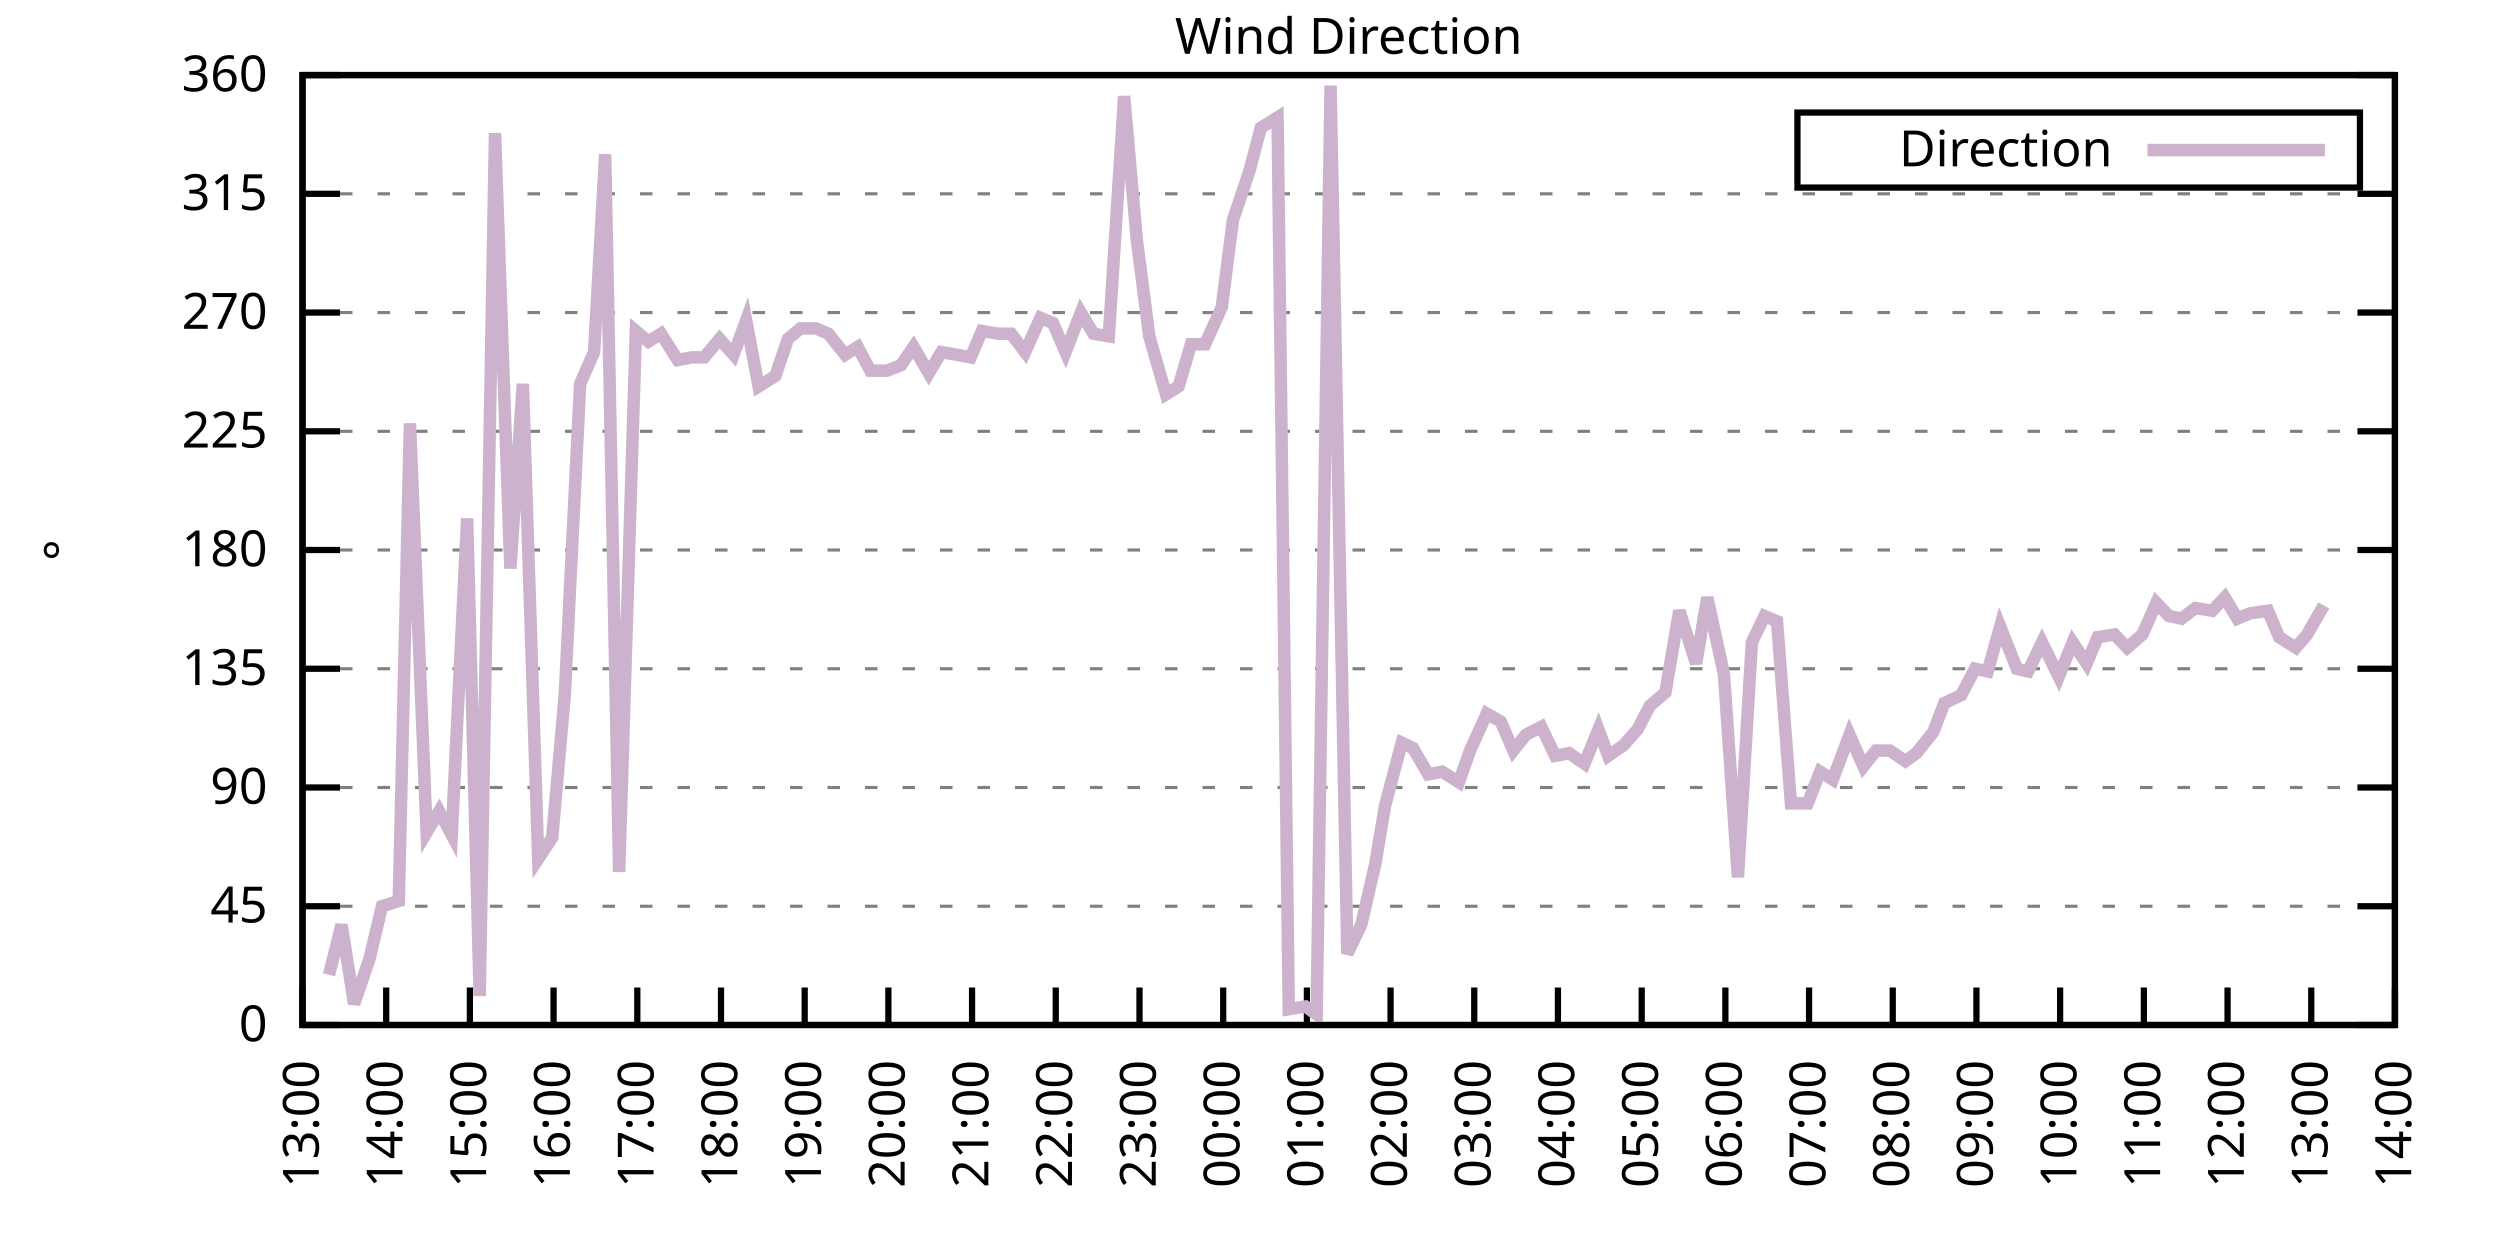
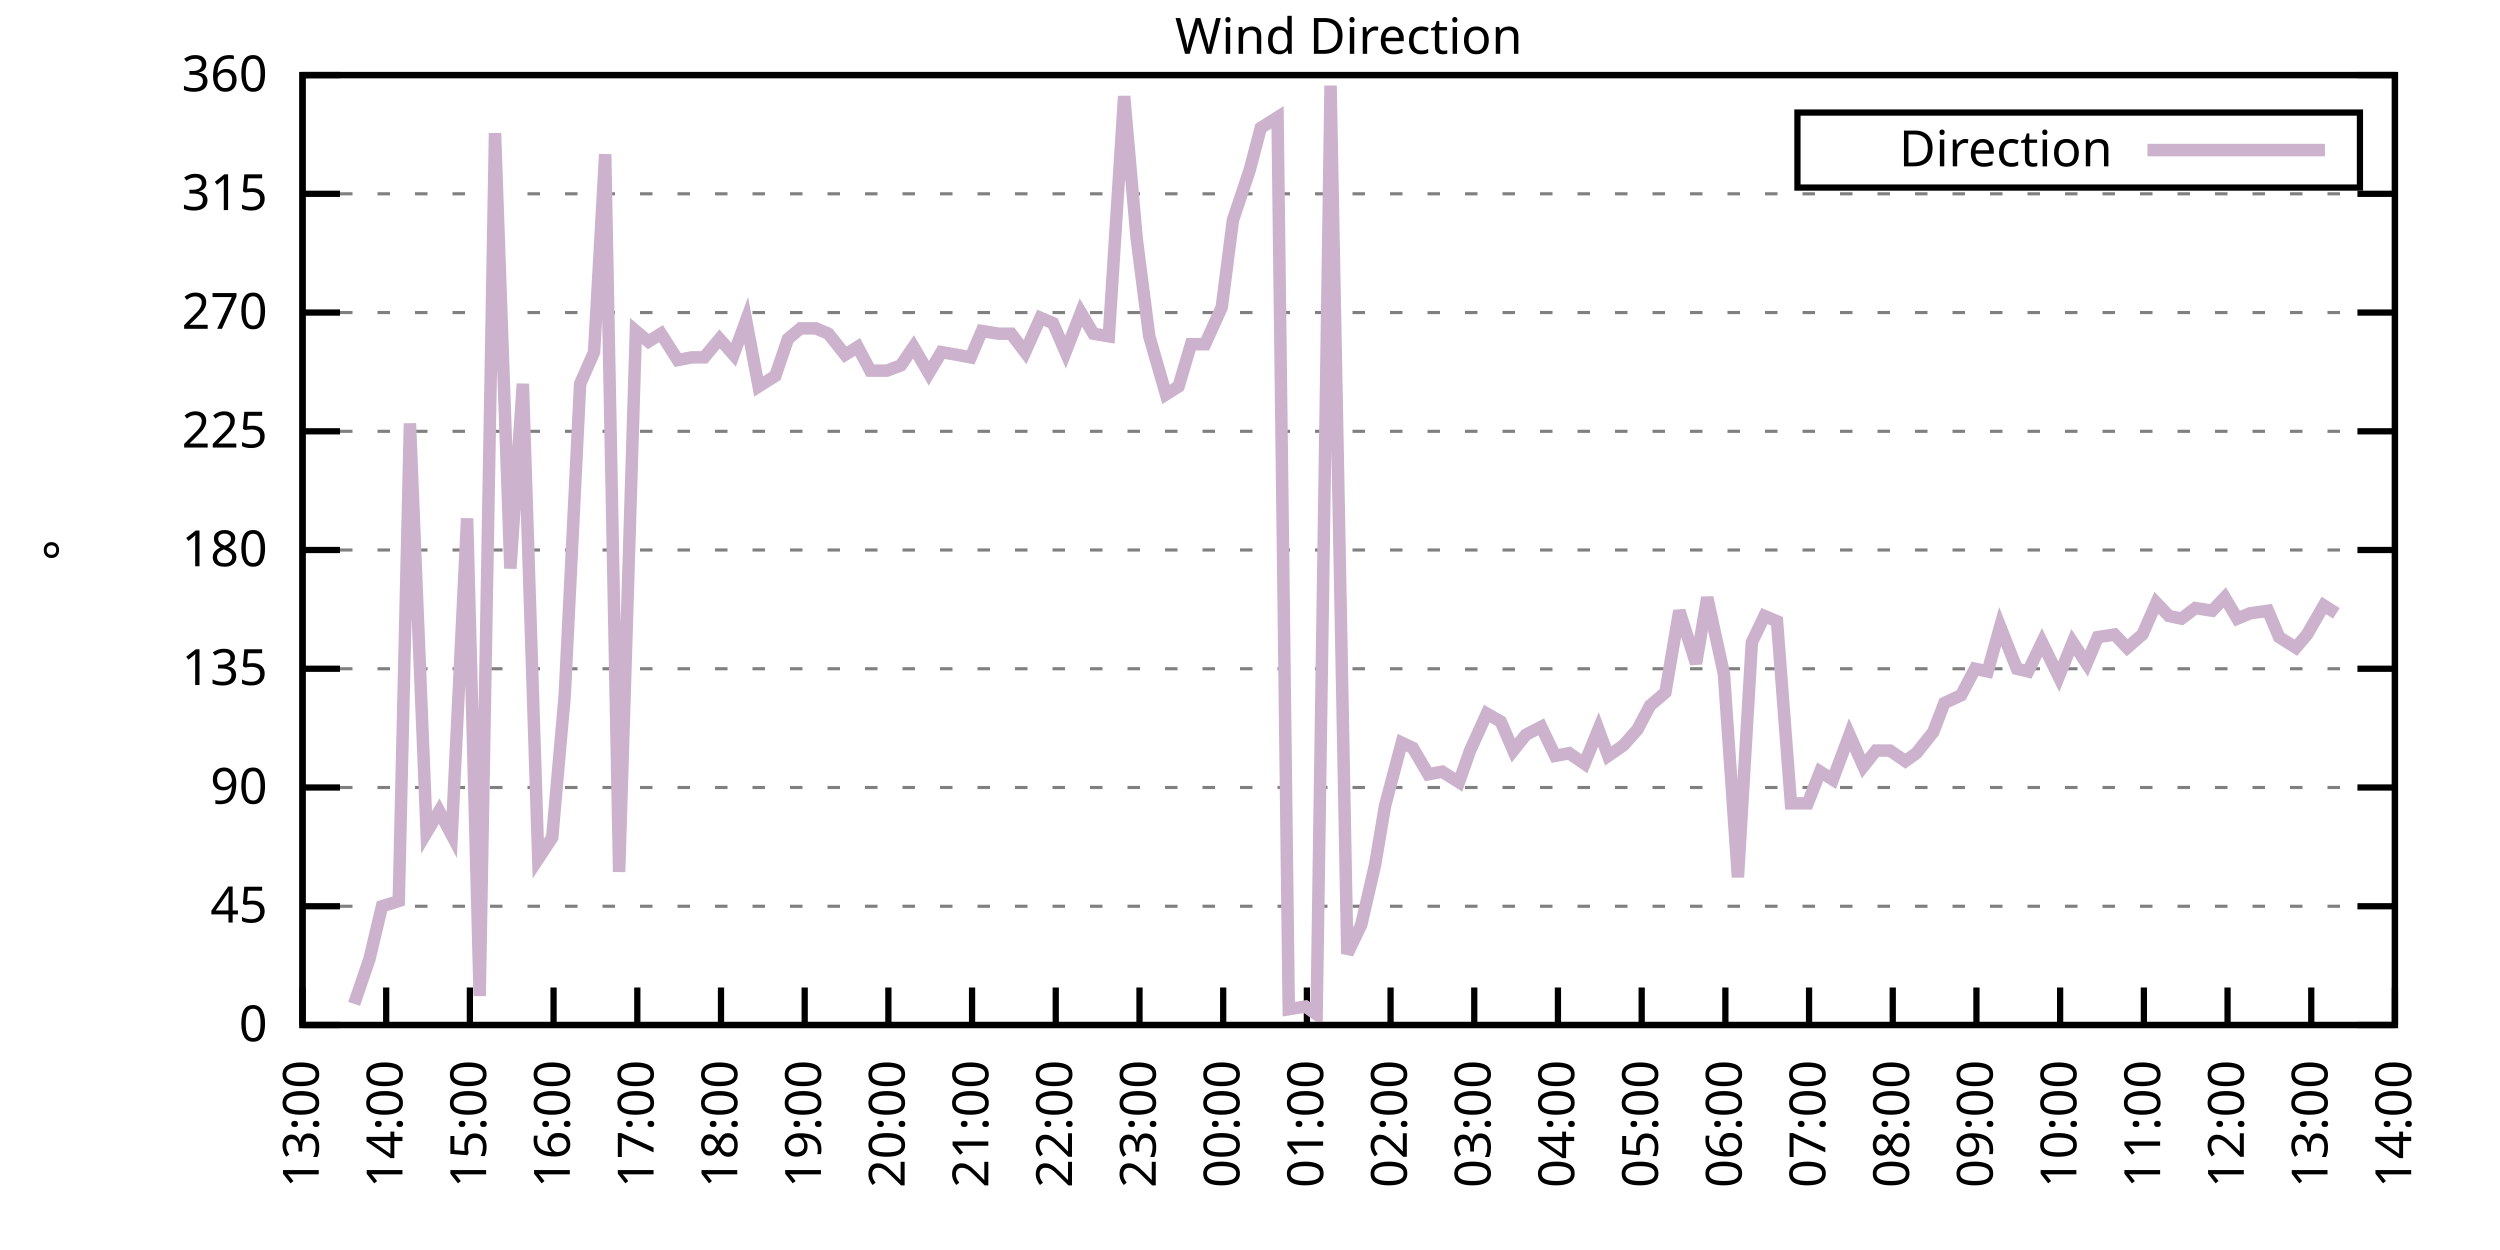
<svg xmlns="http://www.w3.org/2000/svg" xmlns:xlink="http://www.w3.org/1999/xlink" width="400" height="200" viewBox="0 0 400 200">
  <g id="gnuplot_canvas">
    <rect x="0" y="0" width="400" height="200" fill="none" />
    <defs>
      <circle id="gpDot" r="0.5" stroke-width="0.5" stroke="currentColor" />
      <path id="gpPt0" stroke-width="0.333" stroke="currentColor" d="M-1,0 h2 M0,-1 v2" />
      <path id="gpPt1" stroke-width="0.333" stroke="currentColor" d="M-1,-1 L1,1 M1,-1 L-1,1" />
      <path id="gpPt2" stroke-width="0.333" stroke="currentColor" d="M-1,0 L1,0 M0,-1 L0,1 M-1,-1 L1,1 M-1,1 L1,-1" />
      <rect id="gpPt3" stroke-width="0.333" stroke="currentColor" x="-1" y="-1" width="2" height="2" />
      <rect id="gpPt4" stroke-width="0.333" stroke="currentColor" fill="currentColor" x="-1" y="-1" width="2" height="2" />
      <circle id="gpPt5" stroke-width="0.333" stroke="currentColor" cx="0" cy="0" r="1" />
      <use xlink:href="#gpPt5" id="gpPt6" fill="currentColor" stroke="none" />
      <path id="gpPt7" stroke-width="0.333" stroke="currentColor" d="M0,-1.33 L-1.33,0.67 L1.33,0.67 z" />
      <use xlink:href="#gpPt7" id="gpPt8" fill="currentColor" stroke="none" />
      <use xlink:href="#gpPt7" id="gpPt9" stroke="currentColor" transform="rotate(180)" />
      <use xlink:href="#gpPt9" id="gpPt10" fill="currentColor" stroke="none" />
      <use xlink:href="#gpPt3" id="gpPt11" stroke="currentColor" transform="rotate(45)" />
      <use xlink:href="#gpPt11" id="gpPt12" fill="currentColor" stroke="none" />
      <path id="gpPt13" stroke-width="0.333" stroke="currentColor" d="M0,1.330 L1.265,0.411 L0.782,-1.067 L-0.782,-1.076 L-1.265,0.411 z" />
      <use xlink:href="#gpPt13" id="gpPt14" fill="currentColor" stroke="none" />
      <filter id="textbox" filterUnits="objectBoundingBox" x="0" y="0" height="1" width="1">
        <feFlood flood-color="white" flood-opacity="1" result="bgnd" />
        <feComposite in="SourceGraphic" in2="bgnd" operator="atop" />
      </filter>
      <filter id="greybox" filterUnits="objectBoundingBox" x="0" y="0" height="1" width="1">
        <feFlood flood-color="lightgrey" flood-opacity="1" result="grey" />
        <feComposite in="SourceGraphic" in2="grey" operator="atop" />
      </filter>
    </defs>
    <g fill="none" color="white" stroke="currentColor" stroke-width="1.00" stroke-linecap="butt" stroke-linejoin="miter">
</g>
    <g fill="none" color="black" stroke="currentColor" stroke-width="1.00" stroke-linecap="butt" stroke-linejoin="miter">
      <g stroke="none" shape-rendering="crispEdges">
        <polygon fill="rgb(255, 255, 255)" points="48.40,164.00 383.18,164.00 383.18,12.02 48.40,12.02 " />
      </g>
    </g>
    <g fill="none" color="black" stroke="currentColor" stroke-width="1.00" stroke-linecap="butt" stroke-linejoin="miter">
</g>
    <g fill="none" color="black" stroke="black" stroke-width="0.50" stroke-linecap="butt" stroke-linejoin="miter">
</g>
    <g fill="none" color="gray" stroke="currentColor" stroke-width="0.50" stroke-linecap="butt" stroke-linejoin="miter">
      <path stroke="gray" stroke-dasharray="2,4" class="gridline" d="M48.40,164.00 L383.19,164.00  " />
    </g>
    <g fill="none" color="gray" stroke="gray" stroke-width="1.00" stroke-linecap="butt" stroke-linejoin="miter">
</g>
    <g fill="none" color="black" stroke="currentColor" stroke-width="1.00" stroke-linecap="butt" stroke-linejoin="miter">
      <path stroke="black" d="M48.40,164.00 L54.40,164.00 M383.19,164.00 L377.19,164.00  " />
      <g transform="translate(42.80,166.60)" stroke="none" fill="black" font-family="Sans" font-size="8.00" text-anchor="end">
        <text>
          <tspan font-family="Sans"> 0</tspan>
        </text>
      </g>
    </g>
    <g fill="none" color="black" stroke="currentColor" stroke-width="1.00" stroke-linecap="butt" stroke-linejoin="miter">
</g>
    <g fill="none" color="black" stroke="black" stroke-width="0.50" stroke-linecap="butt" stroke-linejoin="miter">
</g>
    <g fill="none" color="gray" stroke="currentColor" stroke-width="0.50" stroke-linecap="butt" stroke-linejoin="miter">
      <path stroke="gray" stroke-dasharray="2,4" class="gridline" d="M48.40,145.00 L383.19,145.00  " />
    </g>
    <g fill="none" color="gray" stroke="gray" stroke-width="1.00" stroke-linecap="butt" stroke-linejoin="miter">
</g>
    <g fill="none" color="black" stroke="currentColor" stroke-width="1.00" stroke-linecap="butt" stroke-linejoin="miter">
      <path stroke="black" d="M48.40,145.00 L54.40,145.00 M383.19,145.00 L377.19,145.00  " />
      <g transform="translate(42.80,147.60)" stroke="none" fill="black" font-family="Sans" font-size="8.00" text-anchor="end">
        <text>
          <tspan font-family="Sans"> 45</tspan>
        </text>
      </g>
    </g>
    <g fill="none" color="black" stroke="currentColor" stroke-width="1.00" stroke-linecap="butt" stroke-linejoin="miter">
</g>
    <g fill="none" color="black" stroke="black" stroke-width="0.50" stroke-linecap="butt" stroke-linejoin="miter">
</g>
    <g fill="none" color="gray" stroke="currentColor" stroke-width="0.50" stroke-linecap="butt" stroke-linejoin="miter">
      <path stroke="gray" stroke-dasharray="2,4" class="gridline" d="M48.40,126.00 L383.19,126.00  " />
    </g>
    <g fill="none" color="gray" stroke="gray" stroke-width="1.00" stroke-linecap="butt" stroke-linejoin="miter">
</g>
    <g fill="none" color="black" stroke="currentColor" stroke-width="1.00" stroke-linecap="butt" stroke-linejoin="miter">
      <path stroke="black" d="M48.40,126.00 L54.40,126.00 M383.19,126.00 L377.19,126.00  " />
      <g transform="translate(42.80,128.60)" stroke="none" fill="black" font-family="Sans" font-size="8.00" text-anchor="end">
        <text>
          <tspan font-family="Sans"> 90</tspan>
        </text>
      </g>
    </g>
    <g fill="none" color="black" stroke="currentColor" stroke-width="1.00" stroke-linecap="butt" stroke-linejoin="miter">
</g>
    <g fill="none" color="black" stroke="black" stroke-width="0.50" stroke-linecap="butt" stroke-linejoin="miter">
</g>
    <g fill="none" color="gray" stroke="currentColor" stroke-width="0.50" stroke-linecap="butt" stroke-linejoin="miter">
      <path stroke="gray" stroke-dasharray="2,4" class="gridline" d="M48.40,107.00 L383.19,107.00  " />
    </g>
    <g fill="none" color="gray" stroke="gray" stroke-width="1.00" stroke-linecap="butt" stroke-linejoin="miter">
</g>
    <g fill="none" color="black" stroke="currentColor" stroke-width="1.00" stroke-linecap="butt" stroke-linejoin="miter">
      <path stroke="black" d="M48.40,107.00 L54.40,107.00 M383.19,107.00 L377.19,107.00  " />
      <g transform="translate(42.80,109.60)" stroke="none" fill="black" font-family="Sans" font-size="8.00" text-anchor="end">
        <text>
          <tspan font-family="Sans"> 135</tspan>
        </text>
      </g>
    </g>
    <g fill="none" color="black" stroke="currentColor" stroke-width="1.00" stroke-linecap="butt" stroke-linejoin="miter">
</g>
    <g fill="none" color="black" stroke="black" stroke-width="0.50" stroke-linecap="butt" stroke-linejoin="miter">
</g>
    <g fill="none" color="gray" stroke="currentColor" stroke-width="0.50" stroke-linecap="butt" stroke-linejoin="miter">
      <path stroke="gray" stroke-dasharray="2,4" class="gridline" d="M48.40,88.00 L383.19,88.00  " />
    </g>
    <g fill="none" color="gray" stroke="gray" stroke-width="1.00" stroke-linecap="butt" stroke-linejoin="miter">
</g>
    <g fill="none" color="black" stroke="currentColor" stroke-width="1.00" stroke-linecap="butt" stroke-linejoin="miter">
      <path stroke="black" d="M48.40,88.00 L54.40,88.00 M383.19,88.00 L377.19,88.00  " />
      <g transform="translate(42.80,90.60)" stroke="none" fill="black" font-family="Sans" font-size="8.00" text-anchor="end">
        <text>
          <tspan font-family="Sans"> 180</tspan>
        </text>
      </g>
    </g>
    <g fill="none" color="black" stroke="currentColor" stroke-width="1.00" stroke-linecap="butt" stroke-linejoin="miter">
</g>
    <g fill="none" color="black" stroke="black" stroke-width="0.50" stroke-linecap="butt" stroke-linejoin="miter">
</g>
    <g fill="none" color="gray" stroke="currentColor" stroke-width="0.50" stroke-linecap="butt" stroke-linejoin="miter">
      <path stroke="gray" stroke-dasharray="2,4" class="gridline" d="M48.40,69.01 L383.19,69.01  " />
    </g>
    <g fill="none" color="gray" stroke="gray" stroke-width="1.00" stroke-linecap="butt" stroke-linejoin="miter">
</g>
    <g fill="none" color="black" stroke="currentColor" stroke-width="1.00" stroke-linecap="butt" stroke-linejoin="miter">
      <path stroke="black" d="M48.40,69.01 L54.40,69.01 M383.19,69.01 L377.19,69.01  " />
      <g transform="translate(42.80,71.61)" stroke="none" fill="black" font-family="Sans" font-size="8.00" text-anchor="end">
        <text>
          <tspan font-family="Sans"> 225</tspan>
        </text>
      </g>
    </g>
    <g fill="none" color="black" stroke="currentColor" stroke-width="1.00" stroke-linecap="butt" stroke-linejoin="miter">
</g>
    <g fill="none" color="black" stroke="black" stroke-width="0.50" stroke-linecap="butt" stroke-linejoin="miter">
</g>
    <g fill="none" color="gray" stroke="currentColor" stroke-width="0.50" stroke-linecap="butt" stroke-linejoin="miter">
      <path stroke="gray" stroke-dasharray="2,4" class="gridline" d="M48.40,50.01 L383.19,50.01  " />
    </g>
    <g fill="none" color="gray" stroke="gray" stroke-width="1.00" stroke-linecap="butt" stroke-linejoin="miter">
</g>
    <g fill="none" color="black" stroke="currentColor" stroke-width="1.00" stroke-linecap="butt" stroke-linejoin="miter">
      <path stroke="black" d="M48.40,50.01 L54.40,50.01 M383.19,50.01 L377.19,50.01  " />
      <g transform="translate(42.80,52.61)" stroke="none" fill="black" font-family="Sans" font-size="8.00" text-anchor="end">
        <text>
          <tspan font-family="Sans"> 270</tspan>
        </text>
      </g>
    </g>
    <g fill="none" color="black" stroke="currentColor" stroke-width="1.00" stroke-linecap="butt" stroke-linejoin="miter">
</g>
    <g fill="none" color="black" stroke="black" stroke-width="0.50" stroke-linecap="butt" stroke-linejoin="miter">
</g>
    <g fill="none" color="gray" stroke="currentColor" stroke-width="0.50" stroke-linecap="butt" stroke-linejoin="miter">
      <path stroke="gray" stroke-dasharray="2,4" class="gridline" d="M48.40,31.01 L383.19,31.01  " />
    </g>
    <g fill="none" color="gray" stroke="gray" stroke-width="1.00" stroke-linecap="butt" stroke-linejoin="miter">
</g>
    <g fill="none" color="black" stroke="currentColor" stroke-width="1.00" stroke-linecap="butt" stroke-linejoin="miter">
      <path stroke="black" d="M48.40,31.01 L54.40,31.01 M383.19,31.01 L377.19,31.01  " />
      <g transform="translate(42.80,33.61)" stroke="none" fill="black" font-family="Sans" font-size="8.00" text-anchor="end">
        <text>
          <tspan font-family="Sans"> 315</tspan>
        </text>
      </g>
    </g>
    <g fill="none" color="black" stroke="currentColor" stroke-width="1.00" stroke-linecap="butt" stroke-linejoin="miter">
</g>
    <g fill="none" color="black" stroke="black" stroke-width="0.50" stroke-linecap="butt" stroke-linejoin="miter">
</g>
    <g fill="none" color="gray" stroke="currentColor" stroke-width="0.50" stroke-linecap="butt" stroke-linejoin="miter">
      <path stroke="gray" stroke-dasharray="2,4" class="gridline" d="M48.40,12.01 L383.19,12.01  " />
    </g>
    <g fill="none" color="gray" stroke="gray" stroke-width="1.00" stroke-linecap="butt" stroke-linejoin="miter">
</g>
    <g fill="none" color="black" stroke="currentColor" stroke-width="1.00" stroke-linecap="butt" stroke-linejoin="miter">
      <path stroke="black" d="M48.40,12.01 L54.40,12.01 M383.19,12.01 L377.19,12.01  " />
      <g transform="translate(42.80,14.61)" stroke="none" fill="black" font-family="Sans" font-size="8.00" text-anchor="end">
        <text>
          <tspan font-family="Sans"> 360</tspan>
        </text>
      </g>
    </g>
    <g fill="none" color="black" stroke="currentColor" stroke-width="1.00" stroke-linecap="butt" stroke-linejoin="miter">
      <path stroke="black" d="M48.40,164.00 L48.40,158.00  " />
      <g transform="translate(51.00,169.60) rotate(270.00)" stroke="none" fill="black" font-family="Sans" font-size="8.00" text-anchor="end">
        <text>
          <tspan font-family="Sans">13:00</tspan>
        </text>
      </g>
    </g>
    <g fill="none" color="black" stroke="currentColor" stroke-width="1.00" stroke-linecap="butt" stroke-linejoin="miter">
      <path stroke="black" d="M61.79,164.00 L61.79,158.00  " />
      <g transform="translate(64.39,169.60) rotate(270.00)" stroke="none" fill="black" font-family="Sans" font-size="8.00" text-anchor="end">
        <text>
          <tspan font-family="Sans">14:00</tspan>
        </text>
      </g>
    </g>
    <g fill="none" color="black" stroke="currentColor" stroke-width="1.00" stroke-linecap="butt" stroke-linejoin="miter">
      <path stroke="black" d="M75.18,164.00 L75.18,158.00  " />
      <g transform="translate(77.78,169.60) rotate(270.00)" stroke="none" fill="black" font-family="Sans" font-size="8.00" text-anchor="end">
        <text>
          <tspan font-family="Sans">15:00</tspan>
        </text>
      </g>
    </g>
    <g fill="none" color="black" stroke="currentColor" stroke-width="1.00" stroke-linecap="butt" stroke-linejoin="miter">
      <path stroke="black" d="M88.57,164.00 L88.57,158.00  " />
      <g transform="translate(91.17,169.60) rotate(270.00)" stroke="none" fill="black" font-family="Sans" font-size="8.00" text-anchor="end">
        <text>
          <tspan font-family="Sans">16:00</tspan>
        </text>
      </g>
    </g>
    <g fill="none" color="black" stroke="currentColor" stroke-width="1.00" stroke-linecap="butt" stroke-linejoin="miter">
      <path stroke="black" d="M101.97,164.00 L101.97,158.00  " />
      <g transform="translate(104.57,169.60) rotate(270.00)" stroke="none" fill="black" font-family="Sans" font-size="8.00" text-anchor="end">
        <text>
          <tspan font-family="Sans">17:00</tspan>
        </text>
      </g>
    </g>
    <g fill="none" color="black" stroke="currentColor" stroke-width="1.00" stroke-linecap="butt" stroke-linejoin="miter">
      <path stroke="black" d="M115.36,164.00 L115.36,158.00  " />
      <g transform="translate(117.96,169.60) rotate(270.00)" stroke="none" fill="black" font-family="Sans" font-size="8.00" text-anchor="end">
        <text>
          <tspan font-family="Sans">18:00</tspan>
        </text>
      </g>
    </g>
    <g fill="none" color="black" stroke="currentColor" stroke-width="1.00" stroke-linecap="butt" stroke-linejoin="miter">
      <path stroke="black" d="M128.75,164.00 L128.75,158.00  " />
      <g transform="translate(131.35,169.60) rotate(270.00)" stroke="none" fill="black" font-family="Sans" font-size="8.00" text-anchor="end">
        <text>
          <tspan font-family="Sans">19:00</tspan>
        </text>
      </g>
    </g>
    <g fill="none" color="black" stroke="currentColor" stroke-width="1.00" stroke-linecap="butt" stroke-linejoin="miter">
      <path stroke="black" d="M142.14,164.00 L142.14,158.00  " />
      <g transform="translate(144.74,169.60) rotate(270.00)" stroke="none" fill="black" font-family="Sans" font-size="8.00" text-anchor="end">
        <text>
          <tspan font-family="Sans">20:00</tspan>
        </text>
      </g>
    </g>
    <g fill="none" color="black" stroke="currentColor" stroke-width="1.00" stroke-linecap="butt" stroke-linejoin="miter">
      <path stroke="black" d="M155.53,164.00 L155.53,158.00  " />
      <g transform="translate(158.13,169.60) rotate(270.00)" stroke="none" fill="black" font-family="Sans" font-size="8.00" text-anchor="end">
        <text>
          <tspan font-family="Sans">21:00</tspan>
        </text>
      </g>
    </g>
    <g fill="none" color="black" stroke="currentColor" stroke-width="1.00" stroke-linecap="butt" stroke-linejoin="miter">
      <path stroke="black" d="M168.92,164.00 L168.92,158.00  " />
      <g transform="translate(171.52,169.60) rotate(270.00)" stroke="none" fill="black" font-family="Sans" font-size="8.00" text-anchor="end">
        <text>
          <tspan font-family="Sans">22:00</tspan>
        </text>
      </g>
    </g>
    <g fill="none" color="black" stroke="currentColor" stroke-width="1.00" stroke-linecap="butt" stroke-linejoin="miter">
      <path stroke="black" d="M182.32,164.00 L182.32,158.00  " />
      <g transform="translate(184.92,169.60) rotate(270.00)" stroke="none" fill="black" font-family="Sans" font-size="8.00" text-anchor="end">
        <text>
          <tspan font-family="Sans">23:00</tspan>
        </text>
      </g>
    </g>
    <g fill="none" color="black" stroke="currentColor" stroke-width="1.00" stroke-linecap="butt" stroke-linejoin="miter">
      <path stroke="black" d="M195.71,164.00 L195.71,158.00  " />
      <g transform="translate(198.31,169.60) rotate(270.00)" stroke="none" fill="black" font-family="Sans" font-size="8.00" text-anchor="end">
        <text>
          <tspan font-family="Sans">00:00</tspan>
        </text>
      </g>
    </g>
    <g fill="none" color="black" stroke="currentColor" stroke-width="1.00" stroke-linecap="butt" stroke-linejoin="miter">
      <path stroke="black" d="M209.10,164.00 L209.10,158.00  " />
      <g transform="translate(211.70,169.60) rotate(270.00)" stroke="none" fill="black" font-family="Sans" font-size="8.00" text-anchor="end">
        <text>
          <tspan font-family="Sans">01:00</tspan>
        </text>
      </g>
    </g>
    <g fill="none" color="black" stroke="currentColor" stroke-width="1.00" stroke-linecap="butt" stroke-linejoin="miter">
      <path stroke="black" d="M222.49,164.00 L222.49,158.00  " />
      <g transform="translate(225.09,169.60) rotate(270.00)" stroke="none" fill="black" font-family="Sans" font-size="8.00" text-anchor="end">
        <text>
          <tspan font-family="Sans">02:00</tspan>
        </text>
      </g>
    </g>
    <g fill="none" color="black" stroke="currentColor" stroke-width="1.00" stroke-linecap="butt" stroke-linejoin="miter">
      <path stroke="black" d="M235.88,164.00 L235.88,158.00  " />
      <g transform="translate(238.48,169.60) rotate(270.00)" stroke="none" fill="black" font-family="Sans" font-size="8.00" text-anchor="end">
        <text>
          <tspan font-family="Sans">03:00</tspan>
        </text>
      </g>
    </g>
    <g fill="none" color="black" stroke="currentColor" stroke-width="1.00" stroke-linecap="butt" stroke-linejoin="miter">
      <path stroke="black" d="M249.27,164.00 L249.27,158.00  " />
      <g transform="translate(251.87,169.60) rotate(270.00)" stroke="none" fill="black" font-family="Sans" font-size="8.00" text-anchor="end">
        <text>
          <tspan font-family="Sans">04:00</tspan>
        </text>
      </g>
    </g>
    <g fill="none" color="black" stroke="currentColor" stroke-width="1.00" stroke-linecap="butt" stroke-linejoin="miter">
      <path stroke="black" d="M262.67,164.00 L262.67,158.00  " />
      <g transform="translate(265.27,169.60) rotate(270.00)" stroke="none" fill="black" font-family="Sans" font-size="8.00" text-anchor="end">
        <text>
          <tspan font-family="Sans">05:00</tspan>
        </text>
      </g>
    </g>
    <g fill="none" color="black" stroke="currentColor" stroke-width="1.00" stroke-linecap="butt" stroke-linejoin="miter">
      <path stroke="black" d="M276.06,164.00 L276.06,158.00  " />
      <g transform="translate(278.66,169.60) rotate(270.00)" stroke="none" fill="black" font-family="Sans" font-size="8.00" text-anchor="end">
        <text>
          <tspan font-family="Sans">06:00</tspan>
        </text>
      </g>
    </g>
    <g fill="none" color="black" stroke="currentColor" stroke-width="1.00" stroke-linecap="butt" stroke-linejoin="miter">
      <path stroke="black" d="M289.45,164.00 L289.45,158.00  " />
      <g transform="translate(292.05,169.60) rotate(270.00)" stroke="none" fill="black" font-family="Sans" font-size="8.00" text-anchor="end">
        <text>
          <tspan font-family="Sans">07:00</tspan>
        </text>
      </g>
    </g>
    <g fill="none" color="black" stroke="currentColor" stroke-width="1.00" stroke-linecap="butt" stroke-linejoin="miter">
      <path stroke="black" d="M302.84,164.00 L302.84,158.00  " />
      <g transform="translate(305.44,169.60) rotate(270.00)" stroke="none" fill="black" font-family="Sans" font-size="8.00" text-anchor="end">
        <text>
          <tspan font-family="Sans">08:00</tspan>
        </text>
      </g>
    </g>
    <g fill="none" color="black" stroke="currentColor" stroke-width="1.00" stroke-linecap="butt" stroke-linejoin="miter">
      <path stroke="black" d="M316.23,164.00 L316.23,158.00  " />
      <g transform="translate(318.83,169.60) rotate(270.00)" stroke="none" fill="black" font-family="Sans" font-size="8.00" text-anchor="end">
        <text>
          <tspan font-family="Sans">09:00</tspan>
        </text>
      </g>
    </g>
    <g fill="none" color="black" stroke="currentColor" stroke-width="1.00" stroke-linecap="butt" stroke-linejoin="miter">
      <path stroke="black" d="M329.62,164.00 L329.62,158.00  " />
      <g transform="translate(332.22,169.60) rotate(270.00)" stroke="none" fill="black" font-family="Sans" font-size="8.00" text-anchor="end">
        <text>
          <tspan font-family="Sans">10:00</tspan>
        </text>
      </g>
    </g>
    <g fill="none" color="black" stroke="currentColor" stroke-width="1.00" stroke-linecap="butt" stroke-linejoin="miter">
      <path stroke="black" d="M343.02,164.00 L343.02,158.00  " />
      <g transform="translate(345.62,169.60) rotate(270.00)" stroke="none" fill="black" font-family="Sans" font-size="8.00" text-anchor="end">
        <text>
          <tspan font-family="Sans">11:00</tspan>
        </text>
      </g>
    </g>
    <g fill="none" color="black" stroke="currentColor" stroke-width="1.00" stroke-linecap="butt" stroke-linejoin="miter">
      <path stroke="black" d="M356.41,164.00 L356.41,158.00  " />
      <g transform="translate(359.01,169.60) rotate(270.00)" stroke="none" fill="black" font-family="Sans" font-size="8.00" text-anchor="end">
        <text>
          <tspan font-family="Sans">12:00</tspan>
        </text>
      </g>
    </g>
    <g fill="none" color="black" stroke="currentColor" stroke-width="1.00" stroke-linecap="butt" stroke-linejoin="miter">
      <path stroke="black" d="M369.80,164.00 L369.80,158.00  " />
      <g transform="translate(372.40,169.60) rotate(270.00)" stroke="none" fill="black" font-family="Sans" font-size="8.00" text-anchor="end">
        <text>
          <tspan font-family="Sans">13:00</tspan>
        </text>
      </g>
    </g>
    <g fill="none" color="black" stroke="currentColor" stroke-width="1.00" stroke-linecap="butt" stroke-linejoin="miter">
      <path stroke="black" d="M383.19,164.00 L383.19,158.00  " />
      <g transform="translate(385.79,169.60) rotate(270.00)" stroke="none" fill="black" font-family="Sans" font-size="8.00" text-anchor="end">
        <text>
          <tspan font-family="Sans">14:00</tspan>
        </text>
      </g>
    </g>
    <g fill="none" color="black" stroke="currentColor" stroke-width="1.00" stroke-linecap="butt" stroke-linejoin="miter">
</g>
    <g fill="none" color="black" stroke="currentColor" stroke-width="1.00" stroke-linecap="butt" stroke-linejoin="miter">
      <path stroke="black" d="M48.40,12.01 L48.40,164.00 L383.19,164.00 L383.19,12.01 L48.40,12.01 Z  " />
    </g>
    <g fill="none" color="black" stroke="currentColor" stroke-width="1.00" stroke-linecap="butt" stroke-linejoin="miter">
</g>
    <g fill="none" color="black" stroke="currentColor" stroke-width="1.00" stroke-linecap="butt" stroke-linejoin="miter">
      <path stroke="black" d="M287.59,30.01 L287.59,18.01 L377.59,18.01 L377.59,30.01 L287.59,30.01 Z  " />
    </g>
    <g id="Wind_direction_plot_1">
      <g fill="none" color="white" stroke="black" stroke-width="2.00" stroke-linecap="butt" stroke-linejoin="miter">
</g>
      <g fill="none" color="black" stroke="currentColor" stroke-width="2.00" stroke-linecap="butt" stroke-linejoin="miter">
        <g transform="translate(337.99,26.61)" stroke="none" fill="black" font-family="Sans" font-size="8.00" text-anchor="end">
          <text>
            <tspan font-family="Sans">Direction</tspan>
          </text>
        </g>
      </g>
      <g fill="none" color="black" stroke="currentColor" stroke-width="2.00" stroke-linecap="butt" stroke-linejoin="miter">
-         <path stroke="rgb(204, 178, 204)" d="M343.59,24.01 L371.99,24.01 M52.64,155.98 L54.65,147.96 L56.66,160.62 L59.11,153.45 L61.12,145.00 L63.80,144.16   L65.59,67.74 L68.26,133.18 L70.27,129.80 L72.28,133.60 L74.74,82.94 L76.75,159.36 L79.20,21.30 L81.66,90.96   L83.66,61.41 L86.12,137.40 L88.35,134.02 L90.36,111.23 L92.82,61.41 L95.05,56.34 L96.83,24.68 L99.06,139.51   L101.74,52.96 L103.75,54.65 L105.76,53.39 L108.44,57.61 L110.67,57.18 L112.68,57.18 L115.13,54.23 L117.37,56.76   L119.38,51.27 L121.38,61.83 L124.06,60.14 L126.07,54.23 L128.08,52.54 L130.54,52.54 L132.54,53.39 L135.22,56.76   L137.23,55.50 L139.24,59.30 L141.92,59.30 L144.15,58.45 L146.16,55.50 L148.61,59.72 L150.62,56.34 L153.08,56.76   L155.31,57.18 L157.10,52.96 L159.77,53.39 L161.78,53.39 L164.01,56.34 L166.47,50.85 L168.48,51.70 L170.49,56.34   L172.94,50.01 L174.95,53.39 L177.41,53.81 L179.86,15.39 L181.87,38.19 L183.88,53.81 L186.56,63.10 L188.57,61.83   L190.57,55.07 L192.81,55.07 L195.48,49.16 L197.27,35.23 L199.95,27.21 L201.73,20.45 L204.41,18.77 L206.20,161.47   L208.88,161.04 L210.66,162.31 L212.89,13.70 L215.57,152.60 L217.80,147.96 L220.04,138.25 L221.60,128.96 L224.28,118.83   L226.06,119.67 L228.52,123.89 L230.75,123.47 L233.43,125.16 L235.21,120.09 L237.89,114.18 L240.12,115.45 L242.13,120.09   L244.14,117.56 L246.60,116.29 L248.83,120.94 L251.06,120.51 L253.51,122.20 L255.75,116.71 L257.31,120.94 L259.76,119.25   L262.00,116.71 L264.00,112.91 L266.46,110.80 L268.69,97.72 L271.37,106.16 L273.16,95.60 L275.83,107.85 L278.07,140.36   L280.30,102.78 L282.31,98.56 L284.32,99.40 L286.55,128.54 L289.23,128.54 L291.23,123.47 L293.24,124.74 L295.92,117.56   L298.15,122.62 L300.16,120.09 L302.39,120.09 L304.85,121.78 L306.63,120.51 L309.31,117.14 L311.10,112.49 L313.78,111.23   L316.01,107.00 L318.02,107.43 L320.03,100.25 L322.70,107.00 L324.49,107.43 L326.72,102.78 L329.40,108.27 L331.63,102.78   L333.86,106.16 L335.65,101.94 L338.33,101.52 L340.34,103.63 L342.79,101.52 L345.02,96.45 L347.03,98.56 L349.04,98.98   L351.27,97.29 L353.95,97.72 L355.96,95.60 L357.97,98.98 L359.98,98.14 L362.88,97.72 L364.66,101.94 L367.34,103.63   L369.13,101.52 L371.81,96.87  " />
+         <path stroke="rgb(204, 178, 204)" d="M343.59,24.01 L371.99,24.01 M56.66,160.62 L59.11,153.45 L61.12,145.00 L63.80,144.16 L65.59,67.74 L68.26,133.18   L70.27,129.80 L72.28,133.60 L74.74,82.94 L76.75,159.36 L79.20,21.30 L81.66,90.96 L83.66,61.41 L86.12,137.40   L88.35,134.02 L90.36,111.23 L92.82,61.41 L95.05,56.34 L96.83,24.68 L99.06,139.51 L101.74,52.96 L103.75,54.65   L105.76,53.39 L108.44,57.61 L110.67,57.18 L112.68,57.18 L115.13,54.23 L117.37,56.76 L119.38,51.27 L121.38,61.83   L124.06,60.14 L126.07,54.23 L128.08,52.54 L130.54,52.54 L132.54,53.39 L135.22,56.76 L137.23,55.50 L139.24,59.30   L141.92,59.30 L144.15,58.45 L146.16,55.50 L148.61,59.72 L150.62,56.34 L153.08,56.76 L155.31,57.18 L157.10,52.96   L159.77,53.39 L161.78,53.39 L164.01,56.34 L166.47,50.85 L168.48,51.70 L170.49,56.34 L172.94,50.01 L174.95,53.39   L177.41,53.81 L179.86,15.39 L181.87,38.19 L183.88,53.81 L186.56,63.10 L188.57,61.83 L190.57,55.07 L192.81,55.07   L195.48,49.16 L197.27,35.23 L199.95,27.21 L201.73,20.45 L204.41,18.77 L206.20,161.47 L208.88,161.04 L210.66,162.31   L212.89,13.70 L215.57,152.60 L217.80,147.96 L220.04,138.25 L221.60,128.96 L224.28,118.83 L226.06,119.67 L228.52,123.89   L230.75,123.47 L233.43,125.16 L235.21,120.09 L237.89,114.18 L240.12,115.45 L242.13,120.09 L244.14,117.56 L246.60,116.29   L248.83,120.94 L251.06,120.51 L253.51,122.20 L255.75,116.71 L257.31,120.94 L259.76,119.25 L262.00,116.71 L264.00,112.91   L266.46,110.80 L268.69,97.72 L271.37,106.16 L273.16,95.60 L275.83,107.85 L278.07,140.36 L280.30,102.78 L282.31,98.56   L284.32,99.40 L286.55,128.54 L289.23,128.54 L291.23,123.47 L293.24,124.74 L295.92,117.56 L298.15,122.62 L300.16,120.09   L302.39,120.09 L304.85,121.78 L306.63,120.51 L309.31,117.14 L311.10,112.49 L313.78,111.23 L316.01,107.00 L318.02,107.43   L320.03,100.25 L322.70,107.00 L324.49,107.43 L326.72,102.78 L329.40,108.27 L331.63,102.78 L333.86,106.16 L335.65,101.94   L338.33,101.52 L340.34,103.63 L342.79,101.52 L345.02,96.45 L347.03,98.56 L349.04,98.98 L351.27,97.29 L353.95,97.72   L355.96,95.60 L357.97,98.98 L359.98,98.14 L362.88,97.72 L364.66,101.94 L367.34,103.63 L369.13,101.52 L371.81,96.87   L373.82,98.14  " />
      </g>
    </g>
    <g fill="none" color="black" stroke="currentColor" stroke-width="2.00" stroke-linecap="butt" stroke-linejoin="miter">
</g>
    <g fill="none" color="black" stroke="black" stroke-width="1.00" stroke-linecap="butt" stroke-linejoin="miter">
</g>
    <g fill="none" color="black" stroke="currentColor" stroke-width="1.00" stroke-linecap="butt" stroke-linejoin="miter">
      <path stroke="black" d="M48.40,12.01 L48.40,164.00 L383.19,164.00 L383.19,12.01 L48.40,12.01 Z  " />
      <g transform="translate(12.80,88.01) rotate(270.00)" stroke="none" fill="black" font-family="Sans" font-size="8.00" text-anchor="middle">
        <text>
          <tspan font-family="Sans">°</tspan>
        </text>
      </g>
    </g>
    <g fill="none" color="black" stroke="currentColor" stroke-width="1.00" stroke-linecap="butt" stroke-linejoin="miter">
</g>
    <g fill="none" color="black" stroke="currentColor" stroke-width="1.00" stroke-linecap="butt" stroke-linejoin="miter">
      <g transform="translate(215.79,8.61)" stroke="none" fill="black" font-family="Sans" font-size="8.00" text-anchor="middle">
        <text>
          <tspan font-family="Sans">Wind Direction</tspan>
        </text>
      </g>
    </g>
    <g fill="none" color="black" stroke="currentColor" stroke-width="1.00" stroke-linecap="butt" stroke-linejoin="miter">
</g>
  </g>
</svg>
